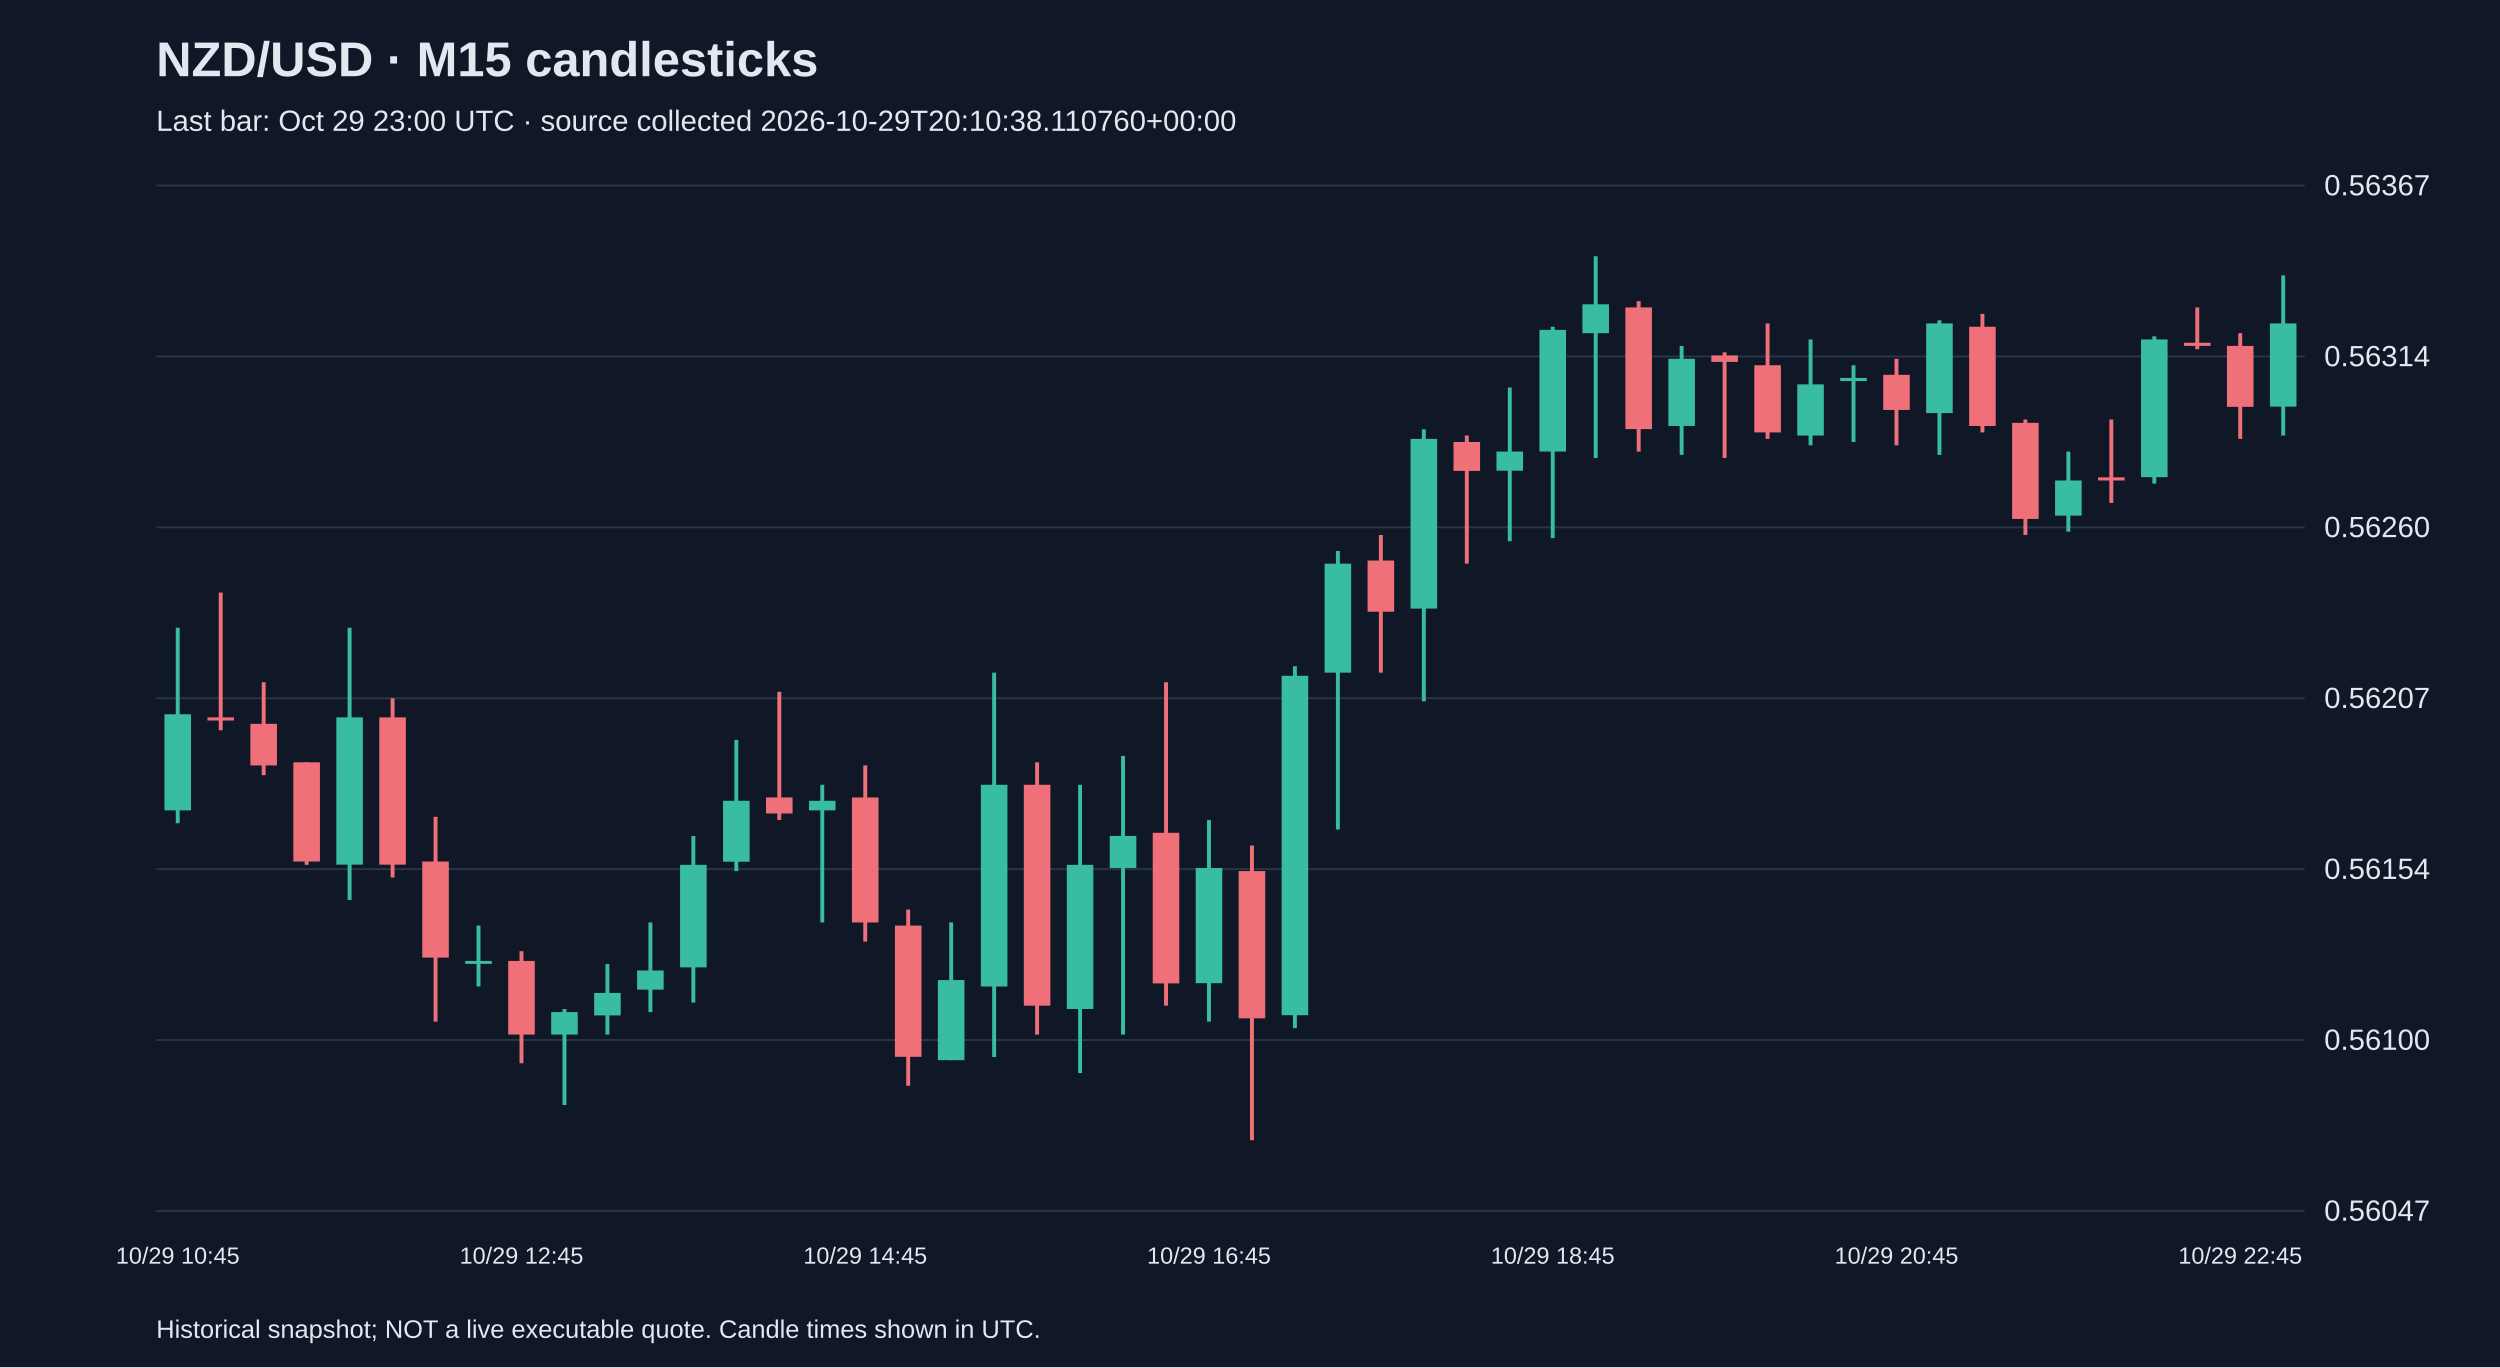
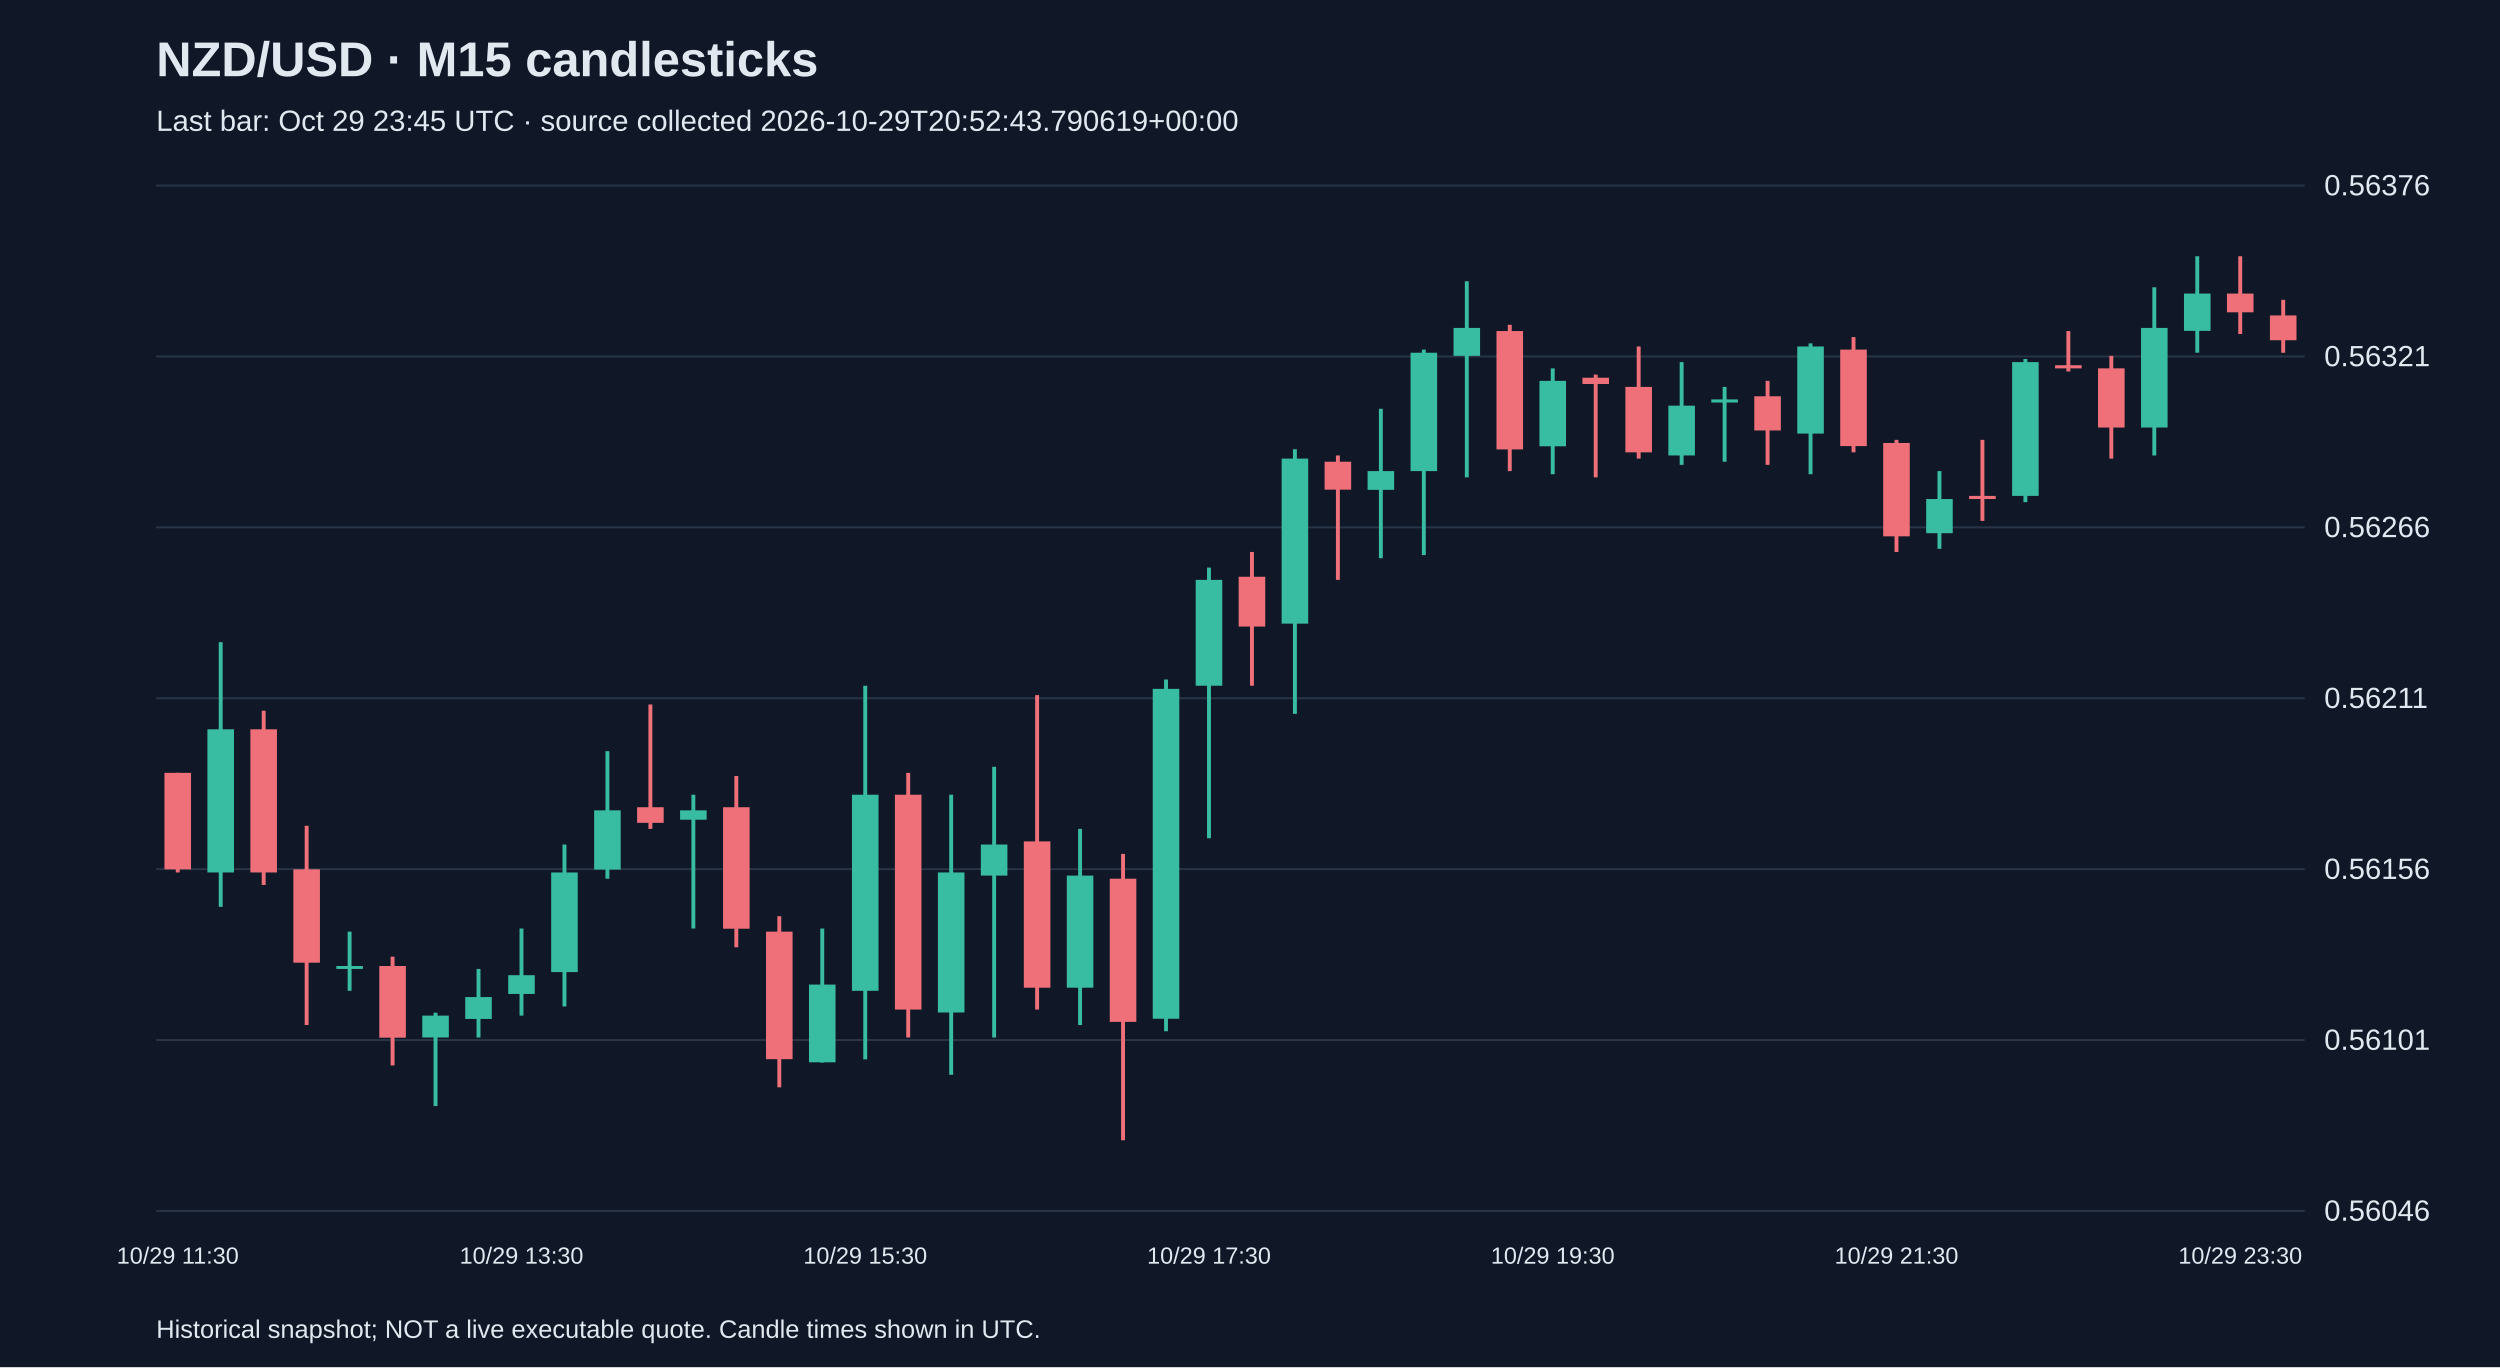
<svg xmlns="http://www.w3.org/2000/svg" viewBox="0 0 1280 700">
  <rect width="100%" height="100%" fill="#101827" />
  <style>text{font-family:Arial,sans-serif;fill:#e2e8f0}</style>
  <text x="80" y="39" font-size="25" font-weight="bold">NZD/USD · M15 candlesticks</text>
-   <text x="80" y="67" font-size="15" fill="#a6b1c5">Last bar: Oct 29 23:00 UTC · source collected 2026-10-29T20:10:38.110760+00:00</text>
+   <text x="80" y="67" font-size="15" fill="#a6b1c5">Last bar: Oct 29 23:45 UTC · source collected 2026-10-29T20:52:43.790619+00:00</text>
  <line x1="80" y1="620.0" x2="1180" y2="620.0" stroke="#283548" />
-   <text x="1190" y="625.0" font-size="15">0.56047</text>
+   <text x="1190" y="625.0" font-size="15">0.56046</text>
  <line x1="80" y1="532.5" x2="1180" y2="532.5" stroke="#283548" />
-   <text x="1190" y="537.5" font-size="15">0.56100</text>
+   <text x="1190" y="537.5" font-size="15">0.56101</text>
  <line x1="80" y1="445.0" x2="1180" y2="445.0" stroke="#283548" />
-   <text x="1190" y="450.0" font-size="15">0.56154</text>
+   <text x="1190" y="450.0" font-size="15">0.56156</text>
  <line x1="80" y1="357.5" x2="1180" y2="357.5" stroke="#283548" />
-   <text x="1190" y="362.5" font-size="15">0.56207</text>
+   <text x="1190" y="362.5" font-size="15">0.56211</text>
  <line x1="80" y1="270.0" x2="1180" y2="270.0" stroke="#283548" />
-   <text x="1190" y="275.0" font-size="15">0.56260</text>
+   <text x="1190" y="275.0" font-size="15">0.56266</text>
  <line x1="80" y1="182.5" x2="1180" y2="182.5" stroke="#283548" />
-   <text x="1190" y="187.5" font-size="15">0.56314</text>
+   <text x="1190" y="187.5" font-size="15">0.56321</text>
  <line x1="80" y1="95.0" x2="1180" y2="95.0" stroke="#283548" />
-   <text x="1190" y="100.0" font-size="15">0.56367</text>
-   <line x1="91.0" y1="321.4" x2="91.0" y2="421.5" stroke="#38bca2" stroke-width="2" />
-   <rect x="84.2" y="365.7" width="13.6" height="49.2" fill="#38bca2" />
-   <text x="91.0" y="647" text-anchor="middle" font-size="12">10/29 10:45</text>
-   <line x1="113.0" y1="303.4" x2="113.0" y2="373.9" stroke="#f07079" stroke-width="2" />
-   <rect x="106.2" y="367.3" width="13.6" height="1.6" fill="#f07079" />
-   <line x1="135.0" y1="349.3" x2="135.0" y2="396.9" stroke="#f07079" stroke-width="2" />
-   <rect x="128.2" y="370.6" width="13.6" height="21.3" fill="#f07079" />
-   <line x1="157.0" y1="390.3" x2="157.0" y2="442.8" stroke="#f07079" stroke-width="2" />
-   <rect x="150.2" y="390.3" width="13.6" height="50.8" fill="#f07079" />
-   <line x1="179.0" y1="321.4" x2="179.0" y2="460.8" stroke="#38bca2" stroke-width="2" />
-   <rect x="172.2" y="367.3" width="13.6" height="75.4" fill="#38bca2" />
-   <line x1="201.0" y1="357.5" x2="201.0" y2="449.3" stroke="#f07079" stroke-width="2" />
-   <rect x="194.2" y="367.3" width="13.6" height="75.4" fill="#f07079" />
-   <line x1="223.0" y1="418.2" x2="223.0" y2="523.1" stroke="#f07079" stroke-width="2" />
-   <rect x="216.2" y="441.1" width="13.6" height="49.2" fill="#f07079" />
-   <line x1="245.0" y1="473.9" x2="245.0" y2="505.1" stroke="#38bca2" stroke-width="2" />
-   <rect x="238.2" y="492.0" width="13.6" height="1.5" fill="#38bca2" />
-   <line x1="267.0" y1="487.0" x2="267.0" y2="544.4" stroke="#f07079" stroke-width="2" />
-   <rect x="260.2" y="492.0" width="13.6" height="37.7" fill="#f07079" />
-   <text x="267.0" y="647" text-anchor="middle" font-size="12">10/29 12:45</text>
-   <line x1="289.0" y1="516.6" x2="289.0" y2="565.8" stroke="#38bca2" stroke-width="2" />
-   <rect x="282.2" y="518.2" width="13.6" height="11.5" fill="#38bca2" />
-   <line x1="311.0" y1="493.6" x2="311.0" y2="529.7" stroke="#38bca2" stroke-width="2" />
-   <rect x="304.2" y="508.4" width="13.6" height="11.5" fill="#38bca2" />
-   <line x1="333.0" y1="472.3" x2="333.0" y2="518.2" stroke="#38bca2" stroke-width="2" />
-   <rect x="326.2" y="496.9" width="13.6" height="9.8" fill="#38bca2" />
-   <line x1="355.0" y1="428.0" x2="355.0" y2="513.3" stroke="#38bca2" stroke-width="2" />
-   <rect x="348.2" y="442.8" width="13.6" height="52.5" fill="#38bca2" />
-   <line x1="377.0" y1="378.8" x2="377.0" y2="446.0" stroke="#38bca2" stroke-width="2" />
-   <rect x="370.2" y="410.0" width="13.6" height="31.2" fill="#38bca2" />
-   <line x1="399.0" y1="354.2" x2="399.0" y2="419.8" stroke="#f07079" stroke-width="2" />
-   <rect x="392.2" y="408.3" width="13.6" height="8.2" fill="#f07079" />
-   <line x1="421.0" y1="401.8" x2="421.0" y2="472.3" stroke="#38bca2" stroke-width="2" />
-   <rect x="414.2" y="410.0" width="13.6" height="4.9" fill="#38bca2" />
-   <line x1="443.0" y1="391.9" x2="443.0" y2="482.1" stroke="#f07079" stroke-width="2" />
-   <rect x="436.2" y="408.3" width="13.6" height="64.0" fill="#f07079" />
-   <text x="443.0" y="647" text-anchor="middle" font-size="12">10/29 14:45</text>
-   <line x1="465.0" y1="465.7" x2="465.0" y2="555.9" stroke="#f07079" stroke-width="2" />
-   <rect x="458.2" y="473.9" width="13.6" height="67.2" fill="#f07079" />
-   <line x1="487.0" y1="472.3" x2="487.0" y2="542.8" stroke="#38bca2" stroke-width="2" />
-   <rect x="480.2" y="501.8" width="13.6" height="41.0" fill="#38bca2" />
-   <line x1="509.0" y1="344.4" x2="509.0" y2="541.2" stroke="#38bca2" stroke-width="2" />
-   <rect x="502.2" y="401.8" width="13.6" height="103.3" fill="#38bca2" />
-   <line x1="531.0" y1="390.3" x2="531.0" y2="529.7" stroke="#f07079" stroke-width="2" />
-   <rect x="524.2" y="401.8" width="13.6" height="113.1" fill="#f07079" />
-   <line x1="553.0" y1="401.8" x2="553.0" y2="549.4" stroke="#38bca2" stroke-width="2" />
-   <rect x="546.2" y="442.8" width="13.6" height="73.8" fill="#38bca2" />
-   <line x1="575.0" y1="387.0" x2="575.0" y2="529.7" stroke="#38bca2" stroke-width="2" />
-   <rect x="568.2" y="428.0" width="13.6" height="16.4" fill="#38bca2" />
-   <line x1="597.0" y1="349.3" x2="597.0" y2="514.9" stroke="#f07079" stroke-width="2" />
-   <rect x="590.2" y="426.4" width="13.6" height="77.1" fill="#f07079" />
-   <line x1="619.0" y1="419.8" x2="619.0" y2="523.1" stroke="#38bca2" stroke-width="2" />
-   <rect x="612.2" y="444.4" width="13.6" height="59.0" fill="#38bca2" />
-   <text x="619.0" y="647" text-anchor="middle" font-size="12">10/29 16:45</text>
-   <line x1="641.0" y1="432.9" x2="641.0" y2="583.8" stroke="#f07079" stroke-width="2" />
-   <rect x="634.2" y="446.0" width="13.6" height="75.4" fill="#f07079" />
-   <line x1="663.0" y1="341.1" x2="663.0" y2="526.4" stroke="#38bca2" stroke-width="2" />
-   <rect x="656.2" y="346.0" width="13.6" height="173.8" fill="#38bca2" />
-   <line x1="685.0" y1="282.1" x2="685.0" y2="424.7" stroke="#38bca2" stroke-width="2" />
-   <rect x="678.2" y="288.6" width="13.6" height="55.8" fill="#38bca2" />
-   <line x1="707.0" y1="273.9" x2="707.0" y2="344.4" stroke="#f07079" stroke-width="2" />
-   <rect x="700.2" y="287.0" width="13.6" height="26.2" fill="#f07079" />
-   <line x1="729.0" y1="219.8" x2="729.0" y2="359.1" stroke="#38bca2" stroke-width="2" />
-   <rect x="722.2" y="224.7" width="13.6" height="86.9" fill="#38bca2" />
-   <line x1="751.0" y1="223.0" x2="751.0" y2="288.6" stroke="#f07079" stroke-width="2" />
-   <rect x="744.2" y="226.3" width="13.6" height="14.8" fill="#f07079" />
-   <line x1="773.0" y1="198.4" x2="773.0" y2="277.1" stroke="#38bca2" stroke-width="2" />
-   <rect x="766.2" y="231.2" width="13.6" height="9.8" fill="#38bca2" />
-   <line x1="795.0" y1="167.3" x2="795.0" y2="275.5" stroke="#38bca2" stroke-width="2" />
-   <rect x="788.2" y="168.9" width="13.6" height="62.3" fill="#38bca2" />
-   <text x="795.0" y="647" text-anchor="middle" font-size="12">10/29 18:45</text>
-   <line x1="817.0" y1="131.2" x2="817.0" y2="234.5" stroke="#38bca2" stroke-width="2" />
-   <rect x="810.2" y="155.8" width="13.6" height="14.8" fill="#38bca2" />
-   <line x1="839.0" y1="154.2" x2="839.0" y2="231.2" stroke="#f07079" stroke-width="2" />
-   <rect x="832.2" y="157.4" width="13.6" height="62.3" fill="#f07079" />
-   <line x1="861.0" y1="177.1" x2="861.0" y2="232.9" stroke="#38bca2" stroke-width="2" />
-   <rect x="854.2" y="183.7" width="13.6" height="34.4" fill="#38bca2" />
-   <line x1="883.0" y1="180.4" x2="883.0" y2="234.5" stroke="#f07079" stroke-width="2" />
-   <rect x="876.2" y="182.0" width="13.6" height="3.3" fill="#f07079" />
-   <line x1="905.0" y1="165.6" x2="905.0" y2="224.7" stroke="#f07079" stroke-width="2" />
-   <rect x="898.2" y="187.0" width="13.6" height="34.4" fill="#f07079" />
-   <line x1="927.0" y1="173.8" x2="927.0" y2="228.0" stroke="#38bca2" stroke-width="2" />
-   <rect x="920.2" y="196.8" width="13.6" height="26.2" fill="#38bca2" />
-   <line x1="949.0" y1="187.0" x2="949.0" y2="226.3" stroke="#38bca2" stroke-width="2" />
-   <rect x="942.2" y="193.5" width="13.6" height="1.6" fill="#38bca2" />
-   <line x1="971.0" y1="183.7" x2="971.0" y2="228.0" stroke="#f07079" stroke-width="2" />
-   <rect x="964.2" y="191.9" width="13.6" height="18.0" fill="#f07079" />
-   <text x="971.0" y="647" text-anchor="middle" font-size="12">10/29 20:45</text>
-   <line x1="993.0" y1="164.0" x2="993.0" y2="232.9" stroke="#38bca2" stroke-width="2" />
-   <rect x="986.2" y="165.6" width="13.6" height="45.9" fill="#38bca2" />
-   <line x1="1015.0" y1="160.7" x2="1015.0" y2="221.4" stroke="#f07079" stroke-width="2" />
-   <rect x="1008.2" y="167.3" width="13.6" height="50.8" fill="#f07079" />
-   <line x1="1037.0" y1="214.8" x2="1037.0" y2="273.9" stroke="#f07079" stroke-width="2" />
-   <rect x="1030.2" y="216.5" width="13.6" height="49.2" fill="#f07079" />
-   <line x1="1059.0" y1="231.2" x2="1059.0" y2="272.2" stroke="#38bca2" stroke-width="2" />
-   <rect x="1052.2" y="246.0" width="13.6" height="18.0" fill="#38bca2" />
-   <line x1="1081.0" y1="214.8" x2="1081.0" y2="257.5" stroke="#f07079" stroke-width="2" />
-   <rect x="1074.2" y="244.4" width="13.6" height="1.6" fill="#f07079" />
-   <line x1="1103.0" y1="172.2" x2="1103.0" y2="247.6" stroke="#38bca2" stroke-width="2" />
-   <rect x="1096.2" y="173.8" width="13.6" height="70.5" fill="#38bca2" />
-   <line x1="1125.0" y1="157.4" x2="1125.0" y2="178.8" stroke="#f07079" stroke-width="2" />
-   <rect x="1118.2" y="175.5" width="13.6" height="1.6" fill="#f07079" />
-   <line x1="1147.0" y1="170.6" x2="1147.0" y2="224.7" stroke="#f07079" stroke-width="2" />
-   <rect x="1140.2" y="177.1" width="13.6" height="31.2" fill="#f07079" />
-   <text x="1147.0" y="647" text-anchor="middle" font-size="12">10/29 22:45</text>
-   <line x1="1169.0" y1="141.0" x2="1169.0" y2="223.0" stroke="#38bca2" stroke-width="2" />
-   <rect x="1162.2" y="165.6" width="13.6" height="42.6" fill="#38bca2" />
+   <text x="1190" y="100.0" font-size="15">0.56376</text>
+   <line x1="91.0" y1="395.7" x2="91.0" y2="446.7" stroke="#f07079" stroke-width="2" />
+   <rect x="84.2" y="395.7" width="13.6" height="49.4" fill="#f07079" />
+   <text x="91.0" y="647" text-anchor="middle" font-size="12">10/29 11:30</text>
+   <line x1="113.0" y1="328.8" x2="113.0" y2="464.3" stroke="#38bca2" stroke-width="2" />
+   <rect x="106.2" y="373.4" width="13.6" height="73.3" fill="#38bca2" />
+   <line x1="135.0" y1="363.9" x2="135.0" y2="453.1" stroke="#f07079" stroke-width="2" />
+   <rect x="128.2" y="373.4" width="13.6" height="73.3" fill="#f07079" />
+   <line x1="157.0" y1="422.8" x2="157.0" y2="524.8" stroke="#f07079" stroke-width="2" />
+   <rect x="150.2" y="445.1" width="13.6" height="47.8" fill="#f07079" />
+   <line x1="179.0" y1="477.0" x2="179.0" y2="507.3" stroke="#38bca2" stroke-width="2" />
+   <rect x="172.2" y="494.6" width="13.6" height="1.5" fill="#38bca2" />
+   <line x1="201.0" y1="489.8" x2="201.0" y2="545.5" stroke="#f07079" stroke-width="2" />
+   <rect x="194.2" y="494.6" width="13.6" height="36.7" fill="#f07079" />
+   <line x1="223.0" y1="518.5" x2="223.0" y2="566.3" stroke="#38bca2" stroke-width="2" />
+   <rect x="216.2" y="520.0" width="13.6" height="11.2" fill="#38bca2" />
+   <line x1="245.0" y1="496.1" x2="245.0" y2="531.2" stroke="#38bca2" stroke-width="2" />
+   <rect x="238.2" y="510.5" width="13.6" height="11.2" fill="#38bca2" />
+   <line x1="267.0" y1="475.4" x2="267.0" y2="520.0" stroke="#38bca2" stroke-width="2" />
+   <rect x="260.2" y="499.3" width="13.6" height="9.6" fill="#38bca2" />
+   <text x="267.0" y="647" text-anchor="middle" font-size="12">10/29 13:30</text>
+   <line x1="289.0" y1="432.4" x2="289.0" y2="515.3" stroke="#38bca2" stroke-width="2" />
+   <rect x="282.2" y="446.7" width="13.6" height="51.0" fill="#38bca2" />
+   <line x1="311.0" y1="384.6" x2="311.0" y2="449.9" stroke="#38bca2" stroke-width="2" />
+   <rect x="304.2" y="414.9" width="13.6" height="30.3" fill="#38bca2" />
+   <line x1="333.0" y1="360.7" x2="333.0" y2="424.4" stroke="#f07079" stroke-width="2" />
+   <rect x="326.2" y="413.3" width="13.6" height="8.0" fill="#f07079" />
+   <line x1="355.0" y1="406.9" x2="355.0" y2="475.4" stroke="#38bca2" stroke-width="2" />
+   <rect x="348.2" y="414.9" width="13.6" height="4.8" fill="#38bca2" />
+   <line x1="377.0" y1="397.3" x2="377.0" y2="485.0" stroke="#f07079" stroke-width="2" />
+   <rect x="370.2" y="413.3" width="13.6" height="62.2" fill="#f07079" />
+   <line x1="399.0" y1="469.1" x2="399.0" y2="556.7" stroke="#f07079" stroke-width="2" />
+   <rect x="392.2" y="477.0" width="13.6" height="65.3" fill="#f07079" />
+   <line x1="421.0" y1="475.4" x2="421.0" y2="544.0" stroke="#38bca2" stroke-width="2" />
+   <rect x="414.2" y="504.1" width="13.6" height="39.8" fill="#38bca2" />
+   <line x1="443.0" y1="351.1" x2="443.0" y2="542.4" stroke="#38bca2" stroke-width="2" />
+   <rect x="436.2" y="406.9" width="13.6" height="100.4" fill="#38bca2" />
+   <text x="443.0" y="647" text-anchor="middle" font-size="12">10/29 15:30</text>
+   <line x1="465.0" y1="395.7" x2="465.0" y2="531.2" stroke="#f07079" stroke-width="2" />
+   <rect x="458.2" y="406.9" width="13.6" height="110.0" fill="#f07079" />
+   <line x1="487.0" y1="406.9" x2="487.0" y2="550.3" stroke="#38bca2" stroke-width="2" />
+   <rect x="480.2" y="446.7" width="13.6" height="71.7" fill="#38bca2" />
+   <line x1="509.0" y1="392.6" x2="509.0" y2="531.2" stroke="#38bca2" stroke-width="2" />
+   <rect x="502.2" y="432.4" width="13.6" height="15.9" fill="#38bca2" />
+   <line x1="531.0" y1="355.9" x2="531.0" y2="516.9" stroke="#f07079" stroke-width="2" />
+   <rect x="524.2" y="430.8" width="13.6" height="74.9" fill="#f07079" />
+   <line x1="553.0" y1="424.4" x2="553.0" y2="524.8" stroke="#38bca2" stroke-width="2" />
+   <rect x="546.2" y="448.3" width="13.6" height="57.4" fill="#38bca2" />
+   <line x1="575.0" y1="437.2" x2="575.0" y2="583.8" stroke="#f07079" stroke-width="2" />
+   <rect x="568.2" y="449.9" width="13.6" height="73.3" fill="#f07079" />
+   <line x1="597.0" y1="347.9" x2="597.0" y2="528.0" stroke="#38bca2" stroke-width="2" />
+   <rect x="590.2" y="352.7" width="13.6" height="168.9" fill="#38bca2" />
+   <line x1="619.0" y1="290.6" x2="619.0" y2="429.2" stroke="#38bca2" stroke-width="2" />
+   <rect x="612.2" y="296.9" width="13.6" height="54.2" fill="#38bca2" />
+   <text x="619.0" y="647" text-anchor="middle" font-size="12">10/29 17:30</text>
+   <line x1="641.0" y1="282.6" x2="641.0" y2="351.1" stroke="#f07079" stroke-width="2" />
+   <rect x="634.2" y="295.3" width="13.6" height="25.5" fill="#f07079" />
+   <line x1="663.0" y1="230.0" x2="663.0" y2="365.5" stroke="#38bca2" stroke-width="2" />
+   <rect x="656.2" y="234.8" width="13.6" height="84.5" fill="#38bca2" />
+   <line x1="685.0" y1="233.2" x2="685.0" y2="296.9" stroke="#f07079" stroke-width="2" />
+   <rect x="678.2" y="236.4" width="13.6" height="14.3" fill="#f07079" />
+   <line x1="707.0" y1="209.3" x2="707.0" y2="285.8" stroke="#38bca2" stroke-width="2" />
+   <rect x="700.2" y="241.2" width="13.6" height="9.6" fill="#38bca2" />
+   <line x1="729.0" y1="179.0" x2="729.0" y2="284.2" stroke="#38bca2" stroke-width="2" />
+   <rect x="722.2" y="180.6" width="13.6" height="60.6" fill="#38bca2" />
+   <line x1="751.0" y1="144.0" x2="751.0" y2="244.4" stroke="#38bca2" stroke-width="2" />
+   <rect x="744.2" y="167.9" width="13.6" height="14.3" fill="#38bca2" />
+   <line x1="773.0" y1="166.3" x2="773.0" y2="241.2" stroke="#f07079" stroke-width="2" />
+   <rect x="766.2" y="169.5" width="13.6" height="60.6" fill="#f07079" />
+   <line x1="795.0" y1="188.6" x2="795.0" y2="242.8" stroke="#38bca2" stroke-width="2" />
+   <rect x="788.2" y="195.0" width="13.6" height="33.5" fill="#38bca2" />
+   <text x="795.0" y="647" text-anchor="middle" font-size="12">10/29 19:30</text>
+   <line x1="817.0" y1="191.8" x2="817.0" y2="244.4" stroke="#f07079" stroke-width="2" />
+   <rect x="810.2" y="193.4" width="13.6" height="3.2" fill="#f07079" />
+   <line x1="839.0" y1="177.4" x2="839.0" y2="234.8" stroke="#f07079" stroke-width="2" />
+   <rect x="832.2" y="198.1" width="13.6" height="33.5" fill="#f07079" />
+   <line x1="861.0" y1="185.4" x2="861.0" y2="238.0" stroke="#38bca2" stroke-width="2" />
+   <rect x="854.2" y="207.7" width="13.6" height="25.5" fill="#38bca2" />
+   <line x1="883.0" y1="198.1" x2="883.0" y2="236.4" stroke="#38bca2" stroke-width="2" />
+   <rect x="876.2" y="204.5" width="13.6" height="1.6" fill="#38bca2" />
+   <line x1="905.0" y1="195.0" x2="905.0" y2="238.0" stroke="#f07079" stroke-width="2" />
+   <rect x="898.2" y="202.9" width="13.6" height="17.5" fill="#f07079" />
+   <line x1="927.0" y1="175.8" x2="927.0" y2="242.8" stroke="#38bca2" stroke-width="2" />
+   <rect x="920.2" y="177.4" width="13.6" height="44.6" fill="#38bca2" />
+   <line x1="949.0" y1="172.6" x2="949.0" y2="231.6" stroke="#f07079" stroke-width="2" />
+   <rect x="942.2" y="179.0" width="13.6" height="49.4" fill="#f07079" />
+   <line x1="971.0" y1="225.2" x2="971.0" y2="282.6" stroke="#f07079" stroke-width="2" />
+   <rect x="964.2" y="226.8" width="13.6" height="47.8" fill="#f07079" />
+   <text x="971.0" y="647" text-anchor="middle" font-size="12">10/29 21:30</text>
+   <line x1="993.0" y1="241.2" x2="993.0" y2="281.0" stroke="#38bca2" stroke-width="2" />
+   <rect x="986.2" y="255.5" width="13.6" height="17.5" fill="#38bca2" />
+   <line x1="1015.0" y1="225.2" x2="1015.0" y2="266.7" stroke="#f07079" stroke-width="2" />
+   <rect x="1008.2" y="253.9" width="13.6" height="1.6" fill="#f07079" />
+   <line x1="1037.0" y1="183.8" x2="1037.0" y2="257.1" stroke="#38bca2" stroke-width="2" />
+   <rect x="1030.2" y="185.4" width="13.6" height="68.5" fill="#38bca2" />
+   <line x1="1059.0" y1="169.5" x2="1059.0" y2="190.2" stroke="#f07079" stroke-width="2" />
+   <rect x="1052.2" y="187.0" width="13.6" height="1.6" fill="#f07079" />
+   <line x1="1081.0" y1="182.2" x2="1081.0" y2="234.8" stroke="#f07079" stroke-width="2" />
+   <rect x="1074.2" y="188.6" width="13.6" height="30.3" fill="#f07079" />
+   <line x1="1103.0" y1="147.1" x2="1103.0" y2="233.2" stroke="#38bca2" stroke-width="2" />
+   <rect x="1096.2" y="167.9" width="13.6" height="51.0" fill="#38bca2" />
+   <line x1="1125.0" y1="131.2" x2="1125.0" y2="180.6" stroke="#38bca2" stroke-width="2" />
+   <rect x="1118.2" y="150.3" width="13.6" height="19.1" fill="#38bca2" />
+   <line x1="1147.0" y1="131.2" x2="1147.0" y2="171.0" stroke="#f07079" stroke-width="2" />
+   <rect x="1140.2" y="150.3" width="13.6" height="9.6" fill="#f07079" />
+   <text x="1147.0" y="647" text-anchor="middle" font-size="12">10/29 23:30</text>
+   <line x1="1169.0" y1="153.5" x2="1169.0" y2="180.6" stroke="#f07079" stroke-width="2" />
+   <rect x="1162.2" y="161.5" width="13.6" height="12.7" fill="#f07079" />
  <text x="80" y="685" font-size="13">Historical snapshot; NOT a live executable quote. Candle times shown in UTC.</text>
</svg>
